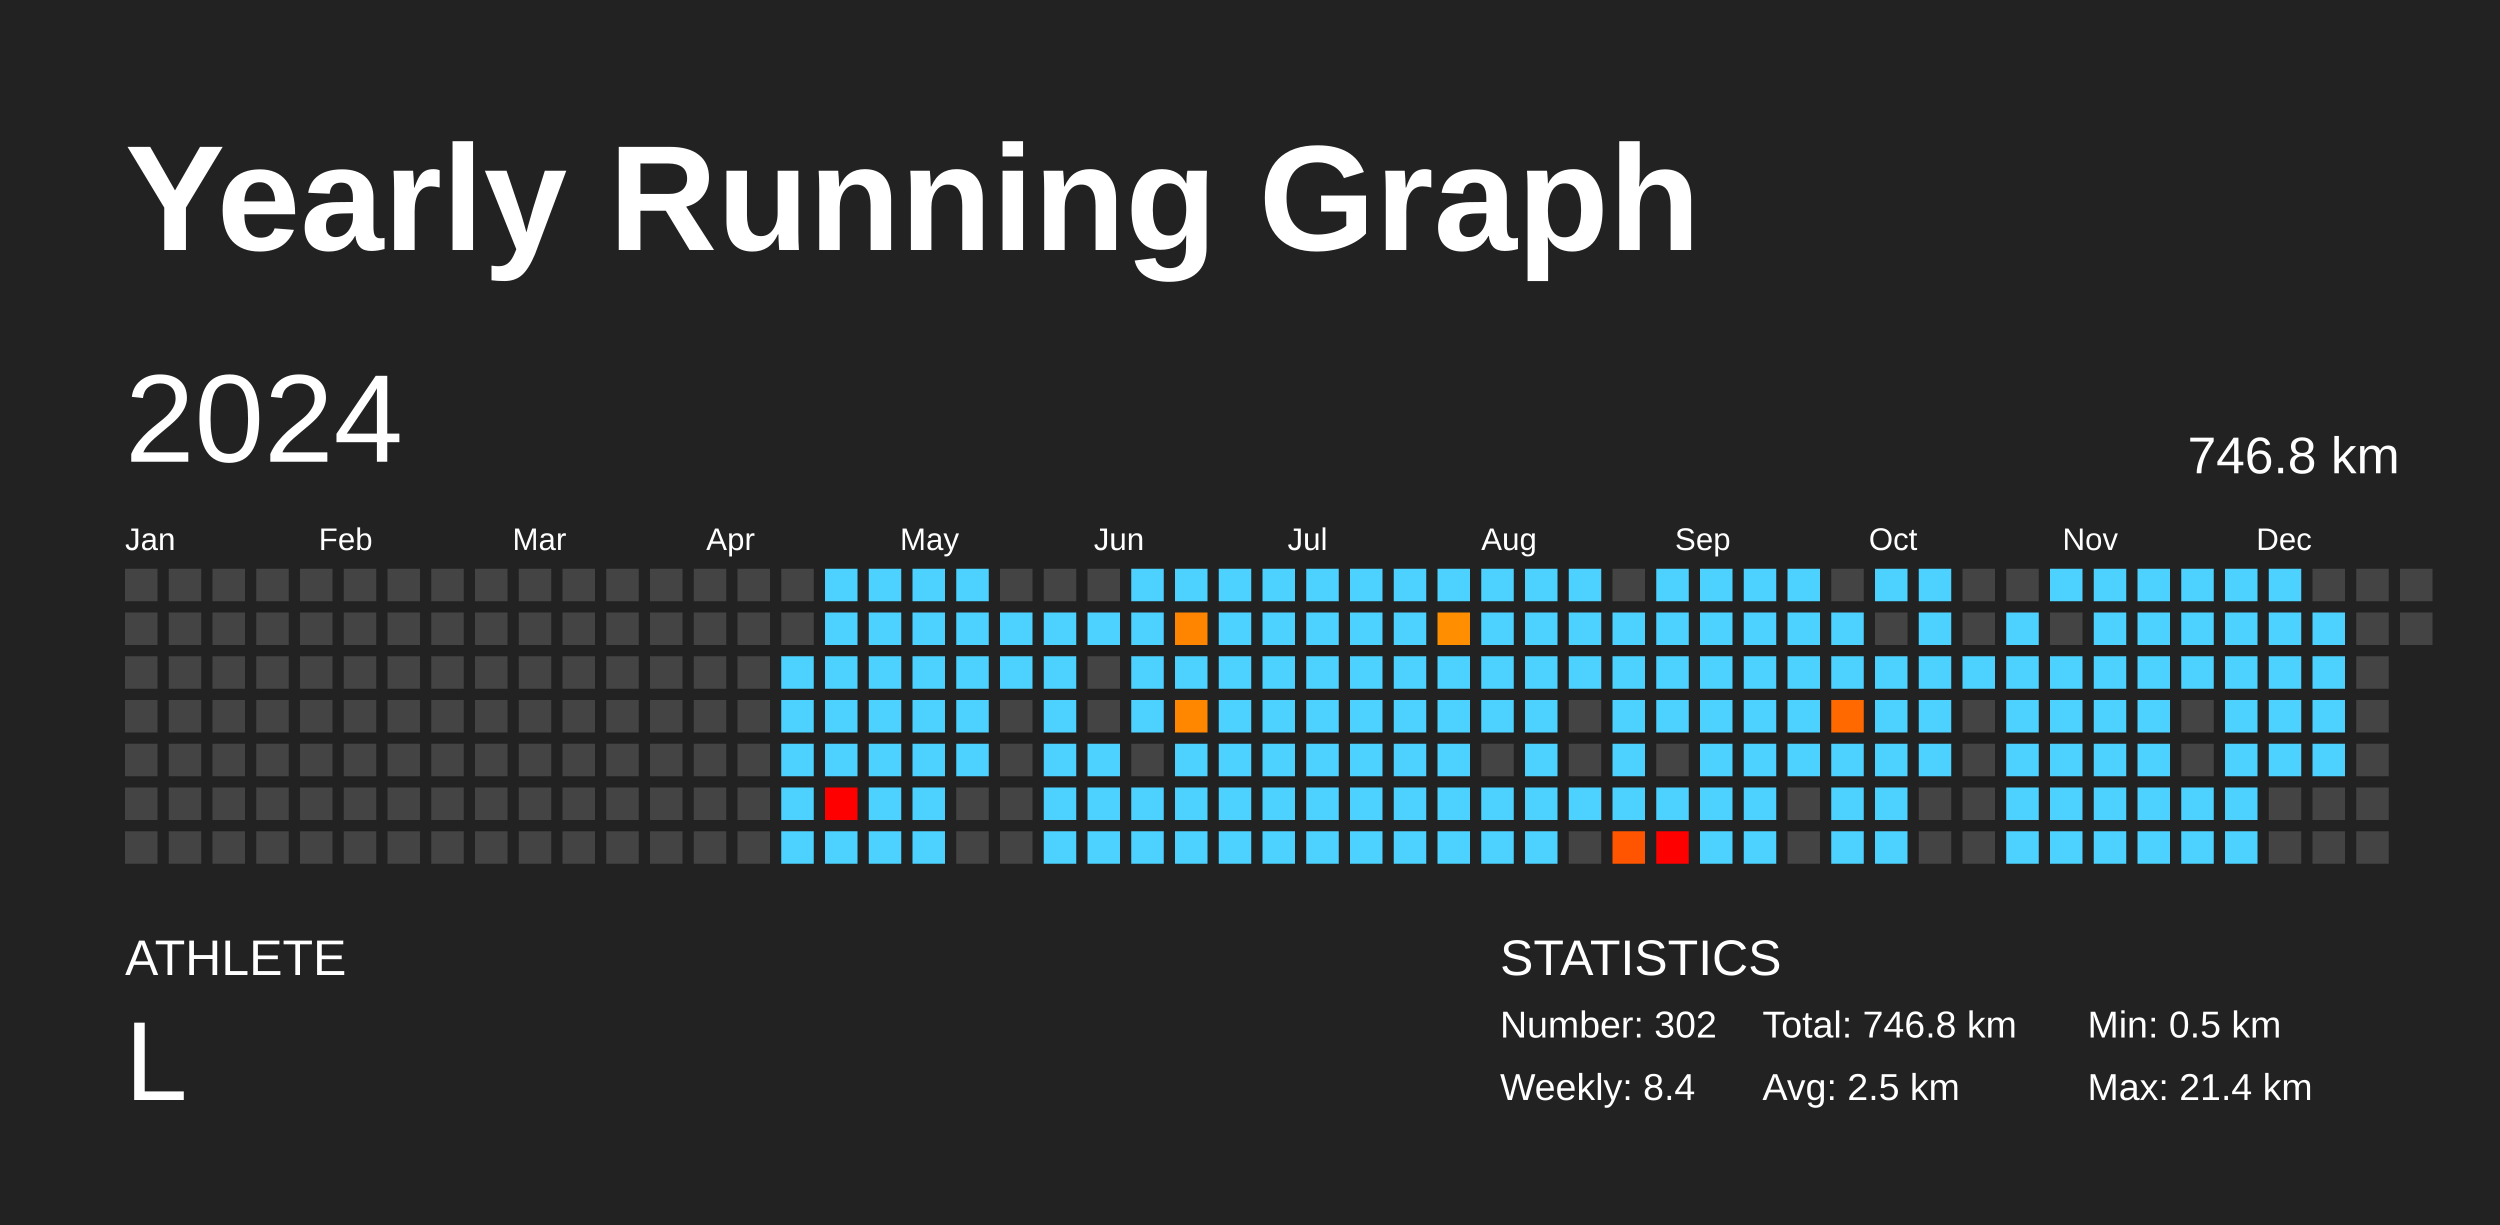
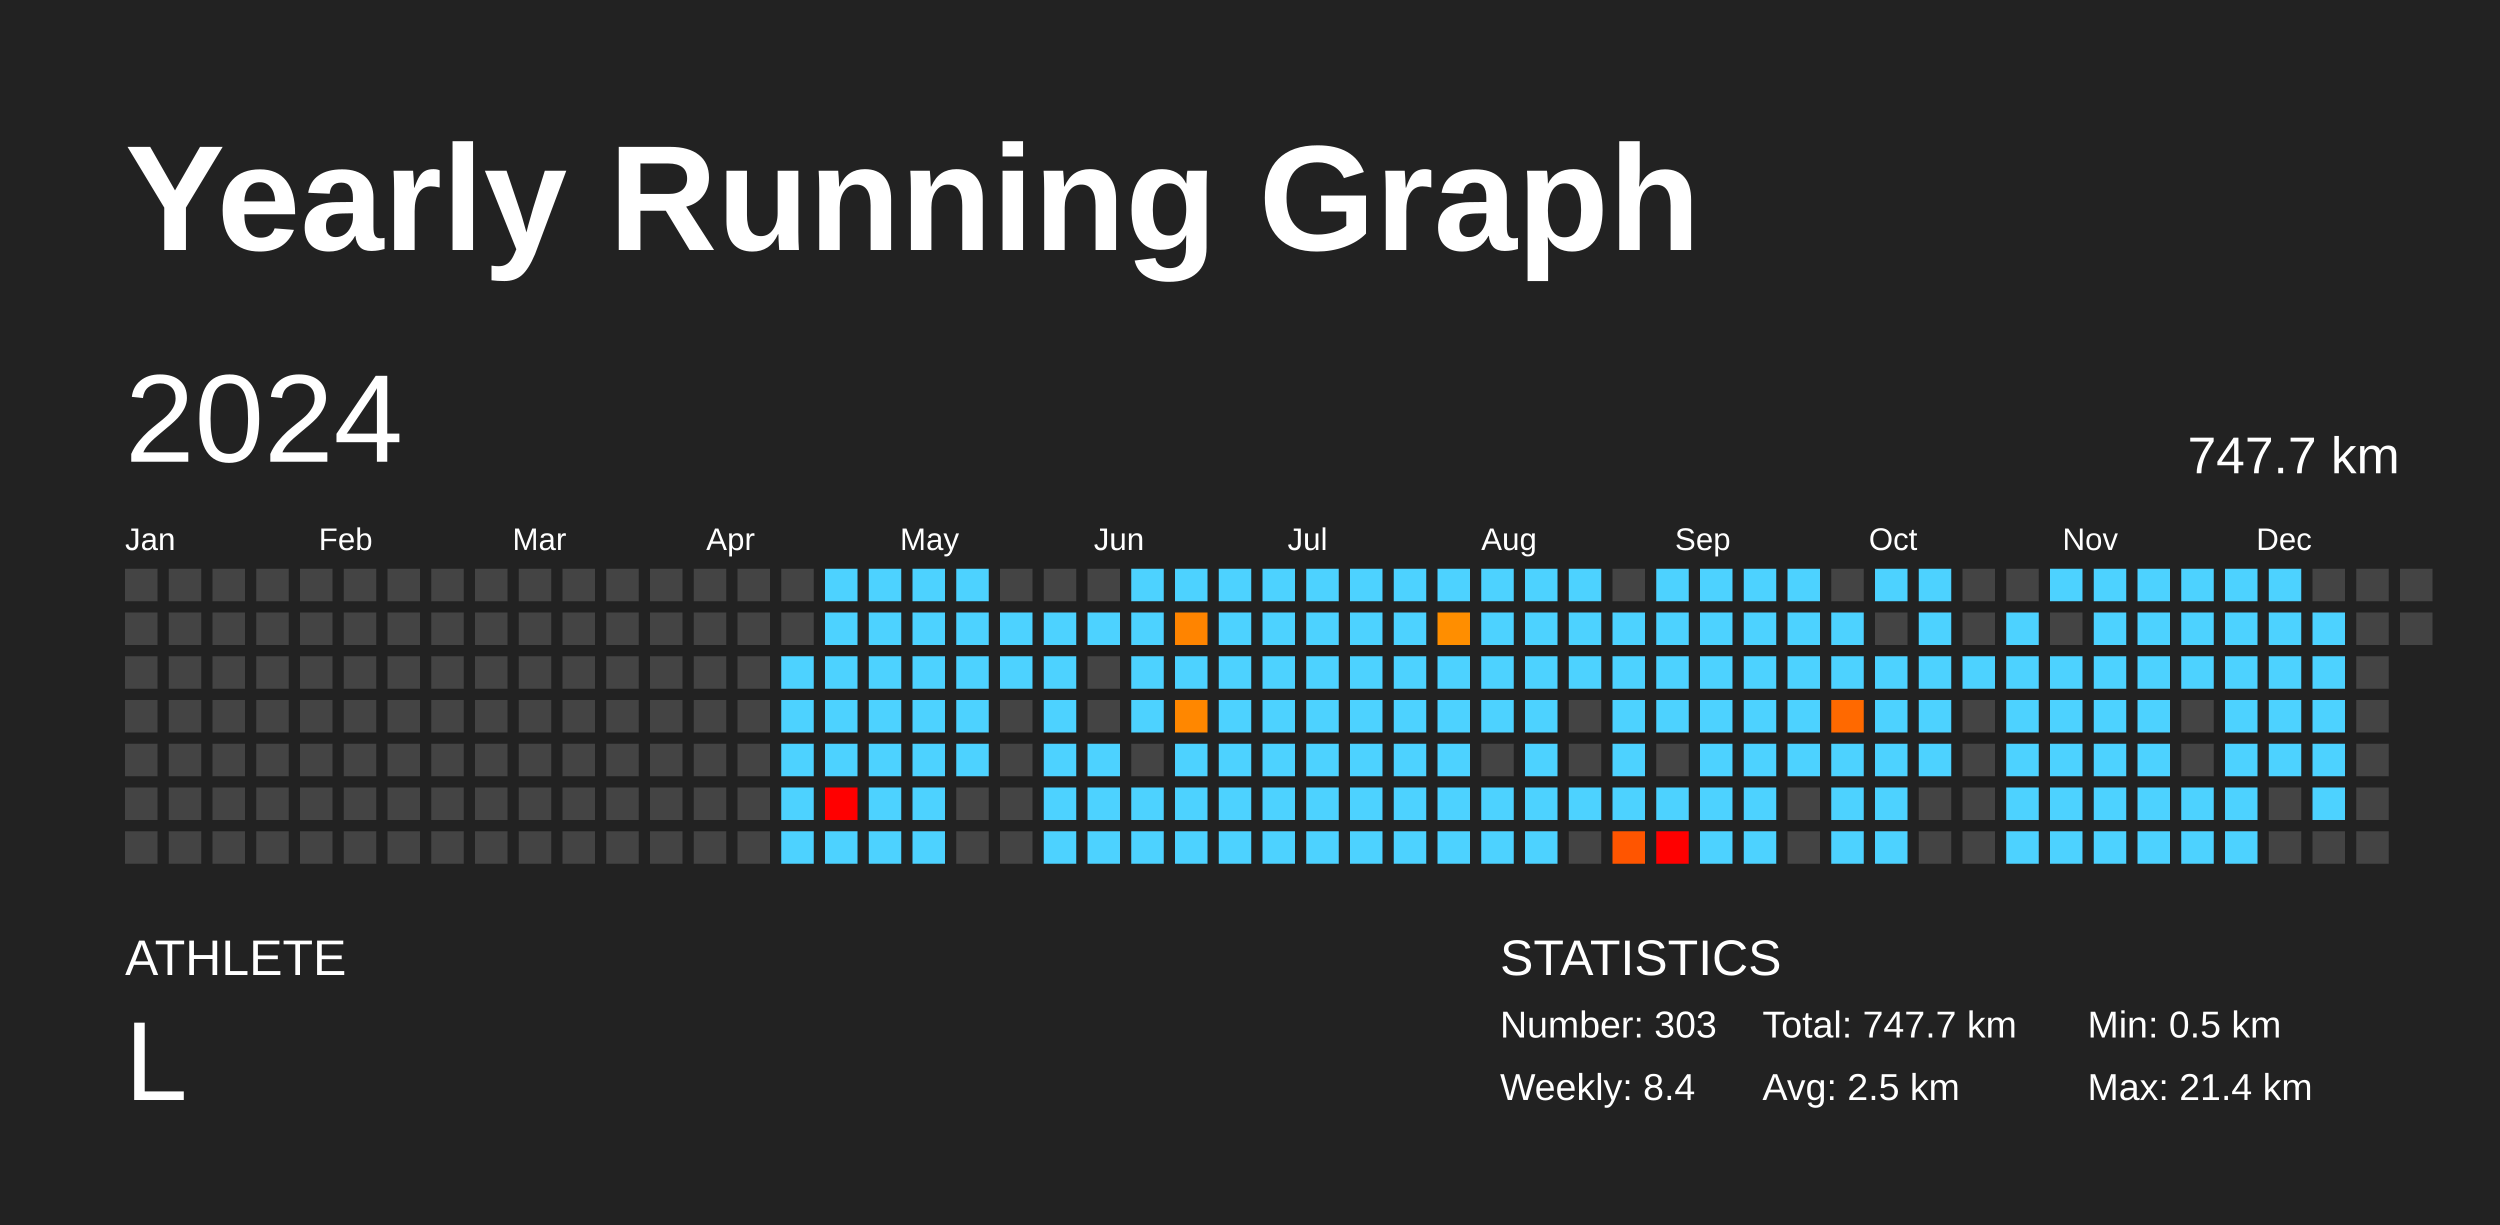
<svg xmlns="http://www.w3.org/2000/svg" baseProfile="full" height="98mm" version="1.1" viewBox="0,0,200,98" width="200mm">
  <defs />
  <rect fill="#222222" height="98" width="200" x="0" y="0" />
  <text fill="#FFFFFF" style="font-size:12px; font-family:Arial; font-weight:bold;" x="10" y="20">Yearly Running Graph</text>
  <text fill="#FFFFFF" style="font-size:4px; font-family:Arial" x="10" y="78">ATHLETE</text>
  <text fill="#FFFFFF" style="font-size:9px; font-family:Arial" x="10" y="88">L</text>
  <text fill="#FFFFFF" style="font-size:4px; font-family:Arial" x="120" y="78">STATISTICS</text>
-   <text fill="#FFFFFF" style="font-size:3px; font-family:Arial" x="120" y="83">Number: 302</text>
+   <text fill="#FFFFFF" style="font-size:3px; font-family:Arial" x="120" y="83">Number: 303</text>
  <text fill="#FFFFFF" style="font-size:3px; font-family:Arial" x="120" y="88">Weekly: 8.4</text>
-   <text fill="#FFFFFF" style="font-size:3px; font-family:Arial" x="141" y="83">Total: 746.8 km</text>
+   <text fill="#FFFFFF" style="font-size:3px; font-family:Arial" x="141" y="83">Total: 747.7 km</text>
  <text fill="#FFFFFF" style="font-size:3px; font-family:Arial" x="141" y="88">Avg: 2.5 km</text>
  <text fill="#FFFFFF" style="font-size:3px; font-family:Arial" x="167" y="83">Min: 0.5 km</text>
  <text fill="#FFFFFF" style="font-size:3px; font-family:Arial" x="167" y="88">Max: 21.4 km</text>
  <text dominant-baseline="hanging" fill="#FFFFFF" style="font-size:10.0px; font-family:Arial;" x="10" y="30">2024</text>
-   <text dominant-baseline="hanging" fill="#FFFFFF" style="font-size:4.125px; font-family:Arial;" x="175" y="35">746.8 km</text>
+   <text dominant-baseline="hanging" fill="#FFFFFF" style="font-size:4.125px; font-family:Arial;" x="175" y="35">747.7 km</text>
  <text fill="#FFFFFF" style="font-size:2.5px; font-family:Arial" x="10.0" y="44">Jan</text>
  <text fill="#FFFFFF" style="font-size:2.5px; font-family:Arial" x="25.5" y="44">Feb</text>
  <text fill="#FFFFFF" style="font-size:2.5px; font-family:Arial" x="41.0" y="44">Mar</text>
  <text fill="#FFFFFF" style="font-size:2.5px; font-family:Arial" x="56.5" y="44">Apr</text>
  <text fill="#FFFFFF" style="font-size:2.5px; font-family:Arial" x="72.0" y="44">May</text>
  <text fill="#FFFFFF" style="font-size:2.5px; font-family:Arial" x="87.5" y="44">Jun</text>
  <text fill="#FFFFFF" style="font-size:2.5px; font-family:Arial" x="103.0" y="44">Jul</text>
  <text fill="#FFFFFF" style="font-size:2.5px; font-family:Arial" x="118.5" y="44">Aug</text>
  <text fill="#FFFFFF" style="font-size:2.5px; font-family:Arial" x="134.0" y="44">Sep</text>
  <text fill="#FFFFFF" style="font-size:2.5px; font-family:Arial" x="149.5" y="44">Oct</text>
  <text fill="#FFFFFF" style="font-size:2.5px; font-family:Arial" x="165.0" y="44">Nov</text>
  <text fill="#FFFFFF" style="font-size:2.5px; font-family:Arial" x="180.5" y="44">Dec</text>
  <rect fill="#444444" height="2.6" width="2.6" x="10.0" y="45.5" />
  <rect fill="#444444" height="2.6" width="2.6" x="10.0" y="49.0" />
  <rect fill="#444444" height="2.6" width="2.6" x="10.0" y="52.5" />
  <rect fill="#444444" height="2.6" width="2.6" x="10.0" y="56.0" />
  <rect fill="#444444" height="2.6" width="2.6" x="10.0" y="59.5" />
  <rect fill="#444444" height="2.6" width="2.6" x="10.0" y="63.0" />
  <rect fill="#444444" height="2.6" width="2.6" x="10.0" y="66.5" />
  <rect fill="#444444" height="2.6" width="2.6" x="13.5" y="45.5" />
  <rect fill="#444444" height="2.6" width="2.6" x="13.5" y="49.0" />
  <rect fill="#444444" height="2.6" width="2.6" x="13.5" y="52.5" />
  <rect fill="#444444" height="2.6" width="2.6" x="13.5" y="56.0" />
  <rect fill="#444444" height="2.6" width="2.6" x="13.5" y="59.5" />
  <rect fill="#444444" height="2.6" width="2.6" x="13.5" y="63.0" />
  <rect fill="#444444" height="2.6" width="2.6" x="13.5" y="66.5" />
  <rect fill="#444444" height="2.6" width="2.6" x="17.0" y="45.5" />
  <rect fill="#444444" height="2.6" width="2.6" x="17.0" y="49.0" />
  <rect fill="#444444" height="2.6" width="2.6" x="17.0" y="52.5" />
  <rect fill="#444444" height="2.6" width="2.6" x="17.0" y="56.0" />
  <rect fill="#444444" height="2.6" width="2.6" x="17.0" y="59.5" />
  <rect fill="#444444" height="2.6" width="2.6" x="17.0" y="63.0" />
  <rect fill="#444444" height="2.6" width="2.6" x="17.0" y="66.5" />
  <rect fill="#444444" height="2.6" width="2.6" x="20.5" y="45.5" />
  <rect fill="#444444" height="2.6" width="2.6" x="20.5" y="49.0" />
  <rect fill="#444444" height="2.6" width="2.6" x="20.5" y="52.5" />
  <rect fill="#444444" height="2.6" width="2.6" x="20.5" y="56.0" />
  <rect fill="#444444" height="2.6" width="2.6" x="20.5" y="59.5" />
  <rect fill="#444444" height="2.6" width="2.6" x="20.5" y="63.0" />
  <rect fill="#444444" height="2.6" width="2.6" x="20.5" y="66.5" />
  <rect fill="#444444" height="2.6" width="2.6" x="24.0" y="45.5" />
  <rect fill="#444444" height="2.6" width="2.6" x="24.0" y="49.0" />
  <rect fill="#444444" height="2.6" width="2.6" x="24.0" y="52.5" />
  <rect fill="#444444" height="2.6" width="2.6" x="24.0" y="56.0" />
  <rect fill="#444444" height="2.6" width="2.6" x="24.0" y="59.5" />
  <rect fill="#444444" height="2.6" width="2.6" x="24.0" y="63.0" />
  <rect fill="#444444" height="2.6" width="2.6" x="24.0" y="66.5" />
  <rect fill="#444444" height="2.6" width="2.6" x="27.5" y="45.5" />
  <rect fill="#444444" height="2.6" width="2.6" x="27.5" y="49.0" />
  <rect fill="#444444" height="2.6" width="2.6" x="27.5" y="52.5" />
  <rect fill="#444444" height="2.6" width="2.6" x="27.5" y="56.0" />
  <rect fill="#444444" height="2.6" width="2.6" x="27.5" y="59.5" />
  <rect fill="#444444" height="2.6" width="2.6" x="27.5" y="63.0" />
  <rect fill="#444444" height="2.6" width="2.6" x="27.5" y="66.5" />
  <rect fill="#444444" height="2.6" width="2.6" x="31.0" y="45.5" />
  <rect fill="#444444" height="2.6" width="2.6" x="31.0" y="49.0" />
  <rect fill="#444444" height="2.6" width="2.6" x="31.0" y="52.5" />
  <rect fill="#444444" height="2.6" width="2.6" x="31.0" y="56.0" />
  <rect fill="#444444" height="2.6" width="2.6" x="31.0" y="59.5" />
  <rect fill="#444444" height="2.6" width="2.6" x="31.0" y="63.0" />
  <rect fill="#444444" height="2.6" width="2.6" x="31.0" y="66.5" />
  <rect fill="#444444" height="2.6" width="2.6" x="34.5" y="45.5" />
  <rect fill="#444444" height="2.6" width="2.6" x="34.5" y="49.0" />
  <rect fill="#444444" height="2.6" width="2.6" x="34.5" y="52.5" />
  <rect fill="#444444" height="2.6" width="2.6" x="34.5" y="56.0" />
  <rect fill="#444444" height="2.6" width="2.6" x="34.5" y="59.5" />
  <rect fill="#444444" height="2.6" width="2.6" x="34.5" y="63.0" />
  <rect fill="#444444" height="2.6" width="2.6" x="34.5" y="66.5" />
  <rect fill="#444444" height="2.6" width="2.6" x="38.0" y="45.5" />
  <rect fill="#444444" height="2.6" width="2.6" x="38.0" y="49.0" />
  <rect fill="#444444" height="2.6" width="2.6" x="38.0" y="52.5" />
  <rect fill="#444444" height="2.6" width="2.6" x="38.0" y="56.0" />
  <rect fill="#444444" height="2.6" width="2.6" x="38.0" y="59.5" />
  <rect fill="#444444" height="2.6" width="2.6" x="38.0" y="63.0" />
  <rect fill="#444444" height="2.6" width="2.6" x="38.0" y="66.5" />
  <rect fill="#444444" height="2.6" width="2.6" x="41.5" y="45.5" />
  <rect fill="#444444" height="2.6" width="2.6" x="41.5" y="49.0" />
  <rect fill="#444444" height="2.6" width="2.6" x="41.5" y="52.5" />
  <rect fill="#444444" height="2.6" width="2.6" x="41.5" y="56.0" />
  <rect fill="#444444" height="2.6" width="2.6" x="41.5" y="59.5" />
  <rect fill="#444444" height="2.6" width="2.6" x="41.5" y="63.0" />
  <rect fill="#444444" height="2.6" width="2.6" x="41.5" y="66.5" />
  <rect fill="#444444" height="2.6" width="2.6" x="45.0" y="45.5" />
  <rect fill="#444444" height="2.6" width="2.6" x="45.0" y="49.0" />
  <rect fill="#444444" height="2.6" width="2.6" x="45.0" y="52.5" />
  <rect fill="#444444" height="2.6" width="2.6" x="45.0" y="56.0" />
  <rect fill="#444444" height="2.6" width="2.6" x="45.0" y="59.5" />
  <rect fill="#444444" height="2.6" width="2.6" x="45.0" y="63.0" />
  <rect fill="#444444" height="2.6" width="2.6" x="45.0" y="66.5" />
  <rect fill="#444444" height="2.6" width="2.6" x="48.5" y="45.5" />
  <rect fill="#444444" height="2.6" width="2.6" x="48.5" y="49.0" />
  <rect fill="#444444" height="2.6" width="2.6" x="48.5" y="52.5" />
  <rect fill="#444444" height="2.6" width="2.6" x="48.5" y="56.0" />
  <rect fill="#444444" height="2.6" width="2.6" x="48.5" y="59.5" />
  <rect fill="#444444" height="2.6" width="2.6" x="48.5" y="63.0" />
  <rect fill="#444444" height="2.6" width="2.6" x="48.5" y="66.5" />
  <rect fill="#444444" height="2.6" width="2.6" x="52.0" y="45.5" />
  <rect fill="#444444" height="2.6" width="2.6" x="52.0" y="49.0" />
  <rect fill="#444444" height="2.6" width="2.6" x="52.0" y="52.5" />
  <rect fill="#444444" height="2.6" width="2.6" x="52.0" y="56.0" />
  <rect fill="#444444" height="2.6" width="2.6" x="52.0" y="59.5" />
  <rect fill="#444444" height="2.6" width="2.6" x="52.0" y="63.0" />
  <rect fill="#444444" height="2.6" width="2.6" x="52.0" y="66.5" />
  <rect fill="#444444" height="2.6" width="2.6" x="55.5" y="45.5" />
  <rect fill="#444444" height="2.6" width="2.6" x="55.5" y="49.0" />
  <rect fill="#444444" height="2.6" width="2.6" x="55.5" y="52.5" />
  <rect fill="#444444" height="2.6" width="2.6" x="55.5" y="56.0" />
  <rect fill="#444444" height="2.6" width="2.6" x="55.5" y="59.5" />
  <rect fill="#444444" height="2.6" width="2.6" x="55.5" y="63.0" />
  <rect fill="#444444" height="2.6" width="2.6" x="55.5" y="66.5" />
  <rect fill="#444444" height="2.6" width="2.6" x="59.0" y="45.5" />
  <rect fill="#444444" height="2.6" width="2.6" x="59.0" y="49.0" />
  <rect fill="#444444" height="2.6" width="2.6" x="59.0" y="52.5" />
  <rect fill="#444444" height="2.6" width="2.6" x="59.0" y="56.0" />
  <rect fill="#444444" height="2.6" width="2.6" x="59.0" y="59.5" />
  <rect fill="#444444" height="2.6" width="2.6" x="59.0" y="63.0" />
  <rect fill="#444444" height="2.6" width="2.6" x="59.0" y="66.5" />
  <rect fill="#444444" height="2.6" width="2.6" x="62.5" y="45.5" />
  <rect fill="#444444" height="2.6" width="2.6" x="62.5" y="49.0" />
  <rect fill="#4dd2ff" height="2.6" width="2.6" x="62.5" y="52.5" />
  <rect fill="#4dd2ff" height="2.6" width="2.6" x="62.5" y="56.0" />
  <rect fill="#4dd2ff" height="2.6" width="2.6" x="62.5" y="59.5" />
  <rect fill="#4dd2ff" height="2.6" width="2.6" x="62.5" y="63.0" />
  <rect fill="#4dd2ff" height="2.6" width="2.6" x="62.5" y="66.5" />
  <rect fill="#4dd2ff" height="2.6" width="2.6" x="66.0" y="45.5" />
  <rect fill="#4dd2ff" height="2.6" width="2.6" x="66.0" y="49.0" />
  <rect fill="#4dd2ff" height="2.6" width="2.6" x="66.0" y="52.5" />
  <rect fill="#4dd2ff" height="2.6" width="2.6" x="66.0" y="56.0" />
  <rect fill="#4dd2ff" height="2.6" width="2.6" x="66.0" y="59.5" />
  <rect fill="red" height="2.6" width="2.6" x="66.0" y="63.0" />
  <rect fill="#4dd2ff" height="2.6" width="2.6" x="66.0" y="66.5" />
  <rect fill="#4dd2ff" height="2.6" width="2.6" x="69.5" y="45.5" />
  <rect fill="#4dd2ff" height="2.6" width="2.6" x="69.5" y="49.0" />
  <rect fill="#4dd2ff" height="2.6" width="2.6" x="69.5" y="52.5" />
  <rect fill="#4dd2ff" height="2.6" width="2.6" x="69.5" y="56.0" />
  <rect fill="#4dd2ff" height="2.6" width="2.6" x="69.5" y="59.5" />
  <rect fill="#4dd2ff" height="2.6" width="2.6" x="69.5" y="63.0" />
  <rect fill="#4dd2ff" height="2.6" width="2.6" x="69.5" y="66.5" />
  <rect fill="#4dd2ff" height="2.6" width="2.6" x="73.0" y="45.5" />
  <rect fill="#4dd2ff" height="2.6" width="2.6" x="73.0" y="49.0" />
  <rect fill="#4dd2ff" height="2.6" width="2.6" x="73.0" y="52.5" />
  <rect fill="#4dd2ff" height="2.6" width="2.6" x="73.0" y="56.0" />
  <rect fill="#4dd2ff" height="2.6" width="2.6" x="73.0" y="59.5" />
  <rect fill="#4dd2ff" height="2.6" width="2.6" x="73.0" y="63.0" />
  <rect fill="#4dd2ff" height="2.6" width="2.6" x="73.0" y="66.5" />
  <rect fill="#4dd2ff" height="2.6" width="2.6" x="76.5" y="45.5" />
  <rect fill="#4dd2ff" height="2.6" width="2.6" x="76.5" y="49.0" />
  <rect fill="#4dd2ff" height="2.6" width="2.6" x="76.5" y="52.5" />
  <rect fill="#4dd2ff" height="2.6" width="2.6" x="76.5" y="56.0" />
  <rect fill="#4dd2ff" height="2.6" width="2.6" x="76.5" y="59.5" />
  <rect fill="#444444" height="2.6" width="2.6" x="76.5" y="63.0" />
  <rect fill="#444444" height="2.6" width="2.6" x="76.5" y="66.5" />
  <rect fill="#444444" height="2.6" width="2.6" x="80.0" y="45.5" />
  <rect fill="#4dd2ff" height="2.6" width="2.6" x="80.0" y="49.0" />
  <rect fill="#4dd2ff" height="2.6" width="2.6" x="80.0" y="52.5" />
  <rect fill="#444444" height="2.6" width="2.6" x="80.0" y="56.0" />
  <rect fill="#444444" height="2.6" width="2.6" x="80.0" y="59.5" />
  <rect fill="#444444" height="2.6" width="2.6" x="80.0" y="63.0" />
  <rect fill="#444444" height="2.6" width="2.6" x="80.0" y="66.5" />
  <rect fill="#444444" height="2.6" width="2.6" x="83.5" y="45.5" />
  <rect fill="#4dd2ff" height="2.6" width="2.6" x="83.5" y="49.0" />
  <rect fill="#4dd2ff" height="2.6" width="2.6" x="83.5" y="52.5" />
  <rect fill="#4dd2ff" height="2.6" width="2.6" x="83.5" y="56.0" />
  <rect fill="#4dd2ff" height="2.6" width="2.6" x="83.5" y="59.5" />
  <rect fill="#4dd2ff" height="2.6" width="2.6" x="83.5" y="63.0" />
  <rect fill="#4dd2ff" height="2.6" width="2.6" x="83.5" y="66.5" />
  <rect fill="#444444" height="2.6" width="2.6" x="87.0" y="45.5" />
  <rect fill="#4dd2ff" height="2.6" width="2.6" x="87.0" y="49.0" />
  <rect fill="#444444" height="2.6" width="2.6" x="87.0" y="52.5" />
  <rect fill="#444444" height="2.6" width="2.6" x="87.0" y="56.0" />
  <rect fill="#4dd2ff" height="2.6" width="2.6" x="87.0" y="59.5" />
  <rect fill="#4dd2ff" height="2.6" width="2.6" x="87.0" y="63.0" />
  <rect fill="#4dd2ff" height="2.6" width="2.6" x="87.0" y="66.5" />
  <rect fill="#4dd2ff" height="2.6" width="2.6" x="90.5" y="45.5" />
  <rect fill="#4dd2ff" height="2.6" width="2.6" x="90.5" y="49.0" />
  <rect fill="#4dd2ff" height="2.6" width="2.6" x="90.5" y="52.5" />
  <rect fill="#4dd2ff" height="2.6" width="2.6" x="90.5" y="56.0" />
  <rect fill="#444444" height="2.6" width="2.6" x="90.5" y="59.5" />
  <rect fill="#4dd2ff" height="2.6" width="2.6" x="90.5" y="63.0" />
  <rect fill="#4dd2ff" height="2.6" width="2.6" x="90.5" y="66.5" />
  <rect fill="#4dd2ff" height="2.6" width="2.6" x="94.0" y="45.5" />
  <rect fill="#ff8400" height="2.6" width="2.6" x="94.0" y="49.0" />
  <rect fill="#4dd2ff" height="2.6" width="2.6" x="94.0" y="52.5" />
  <rect fill="#ff8700" height="2.6" width="2.6" x="94.0" y="56.0" />
  <rect fill="#4dd2ff" height="2.6" width="2.6" x="94.0" y="59.5" />
  <rect fill="#4dd2ff" height="2.6" width="2.6" x="94.0" y="63.0" />
  <rect fill="#4dd2ff" height="2.6" width="2.6" x="94.0" y="66.5" />
  <rect fill="#4dd2ff" height="2.6" width="2.6" x="97.5" y="45.5" />
  <rect fill="#4dd2ff" height="2.6" width="2.6" x="97.5" y="49.0" />
  <rect fill="#4dd2ff" height="2.6" width="2.6" x="97.5" y="52.5" />
  <rect fill="#4dd2ff" height="2.6" width="2.6" x="97.5" y="56.0" />
  <rect fill="#4dd2ff" height="2.6" width="2.6" x="97.5" y="59.5" />
  <rect fill="#4dd2ff" height="2.6" width="2.6" x="97.5" y="63.0" />
  <rect fill="#4dd2ff" height="2.6" width="2.6" x="97.5" y="66.5" />
  <rect fill="#4dd2ff" height="2.6" width="2.6" x="101.0" y="45.5" />
  <rect fill="#4dd2ff" height="2.6" width="2.6" x="101.0" y="49.0" />
  <rect fill="#4dd2ff" height="2.6" width="2.6" x="101.0" y="52.5" />
  <rect fill="#4dd2ff" height="2.6" width="2.6" x="101.0" y="56.0" />
  <rect fill="#4dd2ff" height="2.6" width="2.6" x="101.0" y="59.5" />
  <rect fill="#4dd2ff" height="2.6" width="2.6" x="101.0" y="63.0" />
  <rect fill="#4dd2ff" height="2.6" width="2.6" x="101.0" y="66.5" />
  <rect fill="#4dd2ff" height="2.6" width="2.6" x="104.5" y="45.5" />
  <rect fill="#4dd2ff" height="2.6" width="2.6" x="104.5" y="49.0" />
  <rect fill="#4dd2ff" height="2.6" width="2.6" x="104.5" y="52.5" />
  <rect fill="#4dd2ff" height="2.6" width="2.6" x="104.5" y="56.0" />
  <rect fill="#4dd2ff" height="2.6" width="2.6" x="104.5" y="59.5" />
  <rect fill="#4dd2ff" height="2.6" width="2.6" x="104.5" y="63.0" />
  <rect fill="#4dd2ff" height="2.6" width="2.6" x="104.5" y="66.5" />
  <rect fill="#4dd2ff" height="2.6" width="2.6" x="108.0" y="45.5" />
  <rect fill="#4dd2ff" height="2.6" width="2.6" x="108.0" y="49.0" />
  <rect fill="#4dd2ff" height="2.6" width="2.6" x="108.0" y="52.5" />
  <rect fill="#4dd2ff" height="2.6" width="2.6" x="108.0" y="56.0" />
  <rect fill="#4dd2ff" height="2.6" width="2.6" x="108.0" y="59.5" />
  <rect fill="#4dd2ff" height="2.6" width="2.6" x="108.0" y="63.0" />
  <rect fill="#4dd2ff" height="2.6" width="2.6" x="108.0" y="66.5" />
  <rect fill="#4dd2ff" height="2.6" width="2.6" x="111.5" y="45.5" />
  <rect fill="#4dd2ff" height="2.6" width="2.6" x="111.5" y="49.0" />
  <rect fill="#4dd2ff" height="2.6" width="2.6" x="111.5" y="52.5" />
  <rect fill="#4dd2ff" height="2.6" width="2.6" x="111.5" y="56.0" />
  <rect fill="#4dd2ff" height="2.6" width="2.6" x="111.5" y="59.5" />
  <rect fill="#4dd2ff" height="2.6" width="2.6" x="111.5" y="63.0" />
  <rect fill="#4dd2ff" height="2.6" width="2.6" x="111.5" y="66.5" />
  <rect fill="#4dd2ff" height="2.6" width="2.6" x="115.0" y="45.5" />
  <rect fill="#ff8e00" height="2.6" width="2.6" x="115.0" y="49.0" />
  <rect fill="#4dd2ff" height="2.6" width="2.6" x="115.0" y="52.5" />
  <rect fill="#4dd2ff" height="2.6" width="2.6" x="115.0" y="56.0" />
  <rect fill="#4dd2ff" height="2.6" width="2.6" x="115.0" y="59.5" />
  <rect fill="#4dd2ff" height="2.6" width="2.6" x="115.0" y="63.0" />
  <rect fill="#4dd2ff" height="2.6" width="2.6" x="115.0" y="66.5" />
  <rect fill="#4dd2ff" height="2.6" width="2.6" x="118.5" y="45.5" />
  <rect fill="#4dd2ff" height="2.6" width="2.6" x="118.5" y="49.0" />
  <rect fill="#4dd2ff" height="2.6" width="2.6" x="118.5" y="52.5" />
  <rect fill="#4dd2ff" height="2.6" width="2.6" x="118.5" y="56.0" />
  <rect fill="#444444" height="2.6" width="2.6" x="118.5" y="59.5" />
  <rect fill="#4dd2ff" height="2.6" width="2.6" x="118.5" y="63.0" />
  <rect fill="#4dd2ff" height="2.6" width="2.6" x="118.5" y="66.5" />
  <rect fill="#4dd2ff" height="2.6" width="2.6" x="122.0" y="45.5" />
  <rect fill="#4dd2ff" height="2.6" width="2.6" x="122.0" y="49.0" />
  <rect fill="#4dd2ff" height="2.6" width="2.6" x="122.0" y="52.5" />
  <rect fill="#4dd2ff" height="2.6" width="2.6" x="122.0" y="56.0" />
  <rect fill="#4dd2ff" height="2.6" width="2.6" x="122.0" y="59.5" />
  <rect fill="#4dd2ff" height="2.6" width="2.6" x="122.0" y="63.0" />
  <rect fill="#4dd2ff" height="2.6" width="2.6" x="122.0" y="66.5" />
  <rect fill="#4dd2ff" height="2.6" width="2.6" x="125.5" y="45.5" />
  <rect fill="#4dd2ff" height="2.6" width="2.6" x="125.5" y="49.0" />
  <rect fill="#4dd2ff" height="2.6" width="2.6" x="125.5" y="52.5" />
  <rect fill="#444444" height="2.6" width="2.6" x="125.5" y="56.0" />
  <rect fill="#444444" height="2.6" width="2.6" x="125.5" y="59.5" />
  <rect fill="#4dd2ff" height="2.6" width="2.6" x="125.5" y="63.0" />
  <rect fill="#444444" height="2.6" width="2.6" x="125.5" y="66.5" />
  <rect fill="#444444" height="2.6" width="2.6" x="129.0" y="45.5" />
  <rect fill="#4dd2ff" height="2.6" width="2.6" x="129.0" y="49.0" />
  <rect fill="#4dd2ff" height="2.6" width="2.6" x="129.0" y="52.5" />
  <rect fill="#4dd2ff" height="2.6" width="2.6" x="129.0" y="56.0" />
  <rect fill="#4dd2ff" height="2.6" width="2.6" x="129.0" y="59.5" />
  <rect fill="#4dd2ff" height="2.6" width="2.6" x="129.0" y="63.0" />
  <rect fill="#ff5500" height="2.6" width="2.6" x="129.0" y="66.5" />
  <rect fill="#4dd2ff" height="2.6" width="2.6" x="132.5" y="45.5" />
  <rect fill="#4dd2ff" height="2.6" width="2.6" x="132.5" y="49.0" />
  <rect fill="#4dd2ff" height="2.6" width="2.6" x="132.5" y="52.5" />
  <rect fill="#4dd2ff" height="2.6" width="2.6" x="132.5" y="56.0" />
  <rect fill="#444444" height="2.6" width="2.6" x="132.5" y="59.5" />
  <rect fill="#4dd2ff" height="2.6" width="2.6" x="132.5" y="63.0" />
  <rect fill="red" height="2.6" width="2.6" x="132.5" y="66.5" />
  <rect fill="#4dd2ff" height="2.6" width="2.6" x="136.0" y="45.5" />
  <rect fill="#4dd2ff" height="2.6" width="2.6" x="136.0" y="49.0" />
  <rect fill="#4dd2ff" height="2.6" width="2.6" x="136.0" y="52.5" />
  <rect fill="#4dd2ff" height="2.6" width="2.6" x="136.0" y="56.0" />
  <rect fill="#4dd2ff" height="2.6" width="2.6" x="136.0" y="59.5" />
  <rect fill="#4dd2ff" height="2.6" width="2.6" x="136.0" y="63.0" />
  <rect fill="#4dd2ff" height="2.6" width="2.6" x="136.0" y="66.5" />
  <rect fill="#4dd2ff" height="2.6" width="2.6" x="139.5" y="45.5" />
  <rect fill="#4dd2ff" height="2.6" width="2.6" x="139.5" y="49.0" />
  <rect fill="#4dd2ff" height="2.6" width="2.6" x="139.5" y="52.5" />
  <rect fill="#4dd2ff" height="2.6" width="2.6" x="139.5" y="56.0" />
  <rect fill="#4dd2ff" height="2.6" width="2.6" x="139.5" y="59.5" />
  <rect fill="#4dd2ff" height="2.6" width="2.6" x="139.5" y="63.0" />
  <rect fill="#4dd2ff" height="2.6" width="2.6" x="139.5" y="66.5" />
  <rect fill="#4dd2ff" height="2.6" width="2.6" x="143.0" y="45.5" />
  <rect fill="#4dd2ff" height="2.6" width="2.6" x="143.0" y="49.0" />
  <rect fill="#4dd2ff" height="2.6" width="2.6" x="143.0" y="52.5" />
  <rect fill="#4dd2ff" height="2.6" width="2.6" x="143.0" y="56.0" />
  <rect fill="#4dd2ff" height="2.6" width="2.6" x="143.0" y="59.5" />
  <rect fill="#444444" height="2.6" width="2.6" x="143.0" y="63.0" />
  <rect fill="#444444" height="2.6" width="2.6" x="143.0" y="66.5" />
  <rect fill="#444444" height="2.6" width="2.6" x="146.5" y="45.5" />
  <rect fill="#4dd2ff" height="2.6" width="2.6" x="146.5" y="49.0" />
  <rect fill="#4dd2ff" height="2.6" width="2.6" x="146.5" y="52.5" />
  <rect fill="#ff6900" height="2.6" width="2.6" x="146.5" y="56.0" />
  <rect fill="#4dd2ff" height="2.6" width="2.6" x="146.5" y="59.5" />
  <rect fill="#4dd2ff" height="2.6" width="2.6" x="146.5" y="63.0" />
  <rect fill="#4dd2ff" height="2.6" width="2.6" x="146.5" y="66.5" />
  <rect fill="#4dd2ff" height="2.6" width="2.6" x="150.0" y="45.5" />
  <rect fill="#444444" height="2.6" width="2.6" x="150.0" y="49.0" />
  <rect fill="#4dd2ff" height="2.6" width="2.6" x="150.0" y="52.5" />
  <rect fill="#4dd2ff" height="2.6" width="2.6" x="150.0" y="56.0" />
  <rect fill="#4dd2ff" height="2.6" width="2.6" x="150.0" y="59.5" />
  <rect fill="#4dd2ff" height="2.6" width="2.6" x="150.0" y="63.0" />
  <rect fill="#4dd2ff" height="2.6" width="2.6" x="150.0" y="66.5" />
  <rect fill="#4dd2ff" height="2.6" width="2.6" x="153.5" y="45.5" />
  <rect fill="#4dd2ff" height="2.6" width="2.6" x="153.5" y="49.0" />
  <rect fill="#4dd2ff" height="2.6" width="2.6" x="153.5" y="52.5" />
  <rect fill="#4dd2ff" height="2.6" width="2.6" x="153.5" y="56.0" />
  <rect fill="#4dd2ff" height="2.6" width="2.6" x="153.5" y="59.5" />
  <rect fill="#444444" height="2.6" width="2.6" x="153.5" y="63.0" />
  <rect fill="#444444" height="2.6" width="2.6" x="153.5" y="66.5" />
  <rect fill="#444444" height="2.6" width="2.6" x="157.0" y="45.5" />
  <rect fill="#444444" height="2.6" width="2.6" x="157.0" y="49.0" />
  <rect fill="#4dd2ff" height="2.6" width="2.6" x="157.0" y="52.5" />
  <rect fill="#444444" height="2.6" width="2.6" x="157.0" y="56.0" />
  <rect fill="#444444" height="2.6" width="2.6" x="157.0" y="59.5" />
  <rect fill="#444444" height="2.6" width="2.6" x="157.0" y="63.0" />
  <rect fill="#444444" height="2.6" width="2.6" x="157.0" y="66.5" />
  <rect fill="#444444" height="2.6" width="2.6" x="160.5" y="45.5" />
  <rect fill="#4dd2ff" height="2.6" width="2.6" x="160.5" y="49.0" />
  <rect fill="#4dd2ff" height="2.6" width="2.6" x="160.5" y="52.5" />
  <rect fill="#4dd2ff" height="2.6" width="2.6" x="160.5" y="56.0" />
  <rect fill="#4dd2ff" height="2.6" width="2.6" x="160.5" y="59.5" />
  <rect fill="#4dd2ff" height="2.6" width="2.6" x="160.5" y="63.0" />
  <rect fill="#4dd2ff" height="2.6" width="2.6" x="160.5" y="66.5" />
  <rect fill="#4dd2ff" height="2.6" width="2.6" x="164.0" y="45.5" />
  <rect fill="#444444" height="2.6" width="2.6" x="164.0" y="49.0" />
  <rect fill="#4dd2ff" height="2.6" width="2.6" x="164.0" y="52.5" />
  <rect fill="#4dd2ff" height="2.6" width="2.6" x="164.0" y="56.0" />
  <rect fill="#4dd2ff" height="2.6" width="2.6" x="164.0" y="59.5" />
  <rect fill="#4dd2ff" height="2.6" width="2.6" x="164.0" y="63.0" />
  <rect fill="#4dd2ff" height="2.6" width="2.6" x="164.0" y="66.5" />
  <rect fill="#4dd2ff" height="2.6" width="2.6" x="167.5" y="45.5" />
  <rect fill="#4dd2ff" height="2.6" width="2.6" x="167.5" y="49.0" />
  <rect fill="#4dd2ff" height="2.6" width="2.6" x="167.5" y="52.5" />
  <rect fill="#4dd2ff" height="2.6" width="2.6" x="167.5" y="56.0" />
  <rect fill="#4dd2ff" height="2.6" width="2.6" x="167.5" y="59.5" />
  <rect fill="#4dd2ff" height="2.6" width="2.6" x="167.5" y="63.0" />
  <rect fill="#4dd2ff" height="2.6" width="2.6" x="167.5" y="66.5" />
  <rect fill="#4dd2ff" height="2.6" width="2.6" x="171.0" y="45.5" />
  <rect fill="#4dd2ff" height="2.6" width="2.6" x="171.0" y="49.0" />
  <rect fill="#4dd2ff" height="2.6" width="2.6" x="171.0" y="52.5" />
  <rect fill="#4dd2ff" height="2.6" width="2.6" x="171.0" y="56.0" />
  <rect fill="#4dd2ff" height="2.6" width="2.6" x="171.0" y="59.5" />
  <rect fill="#4dd2ff" height="2.6" width="2.6" x="171.0" y="63.0" />
  <rect fill="#4dd2ff" height="2.6" width="2.6" x="171.0" y="66.5" />
  <rect fill="#4dd2ff" height="2.6" width="2.6" x="174.5" y="45.5" />
  <rect fill="#4dd2ff" height="2.6" width="2.6" x="174.5" y="49.0" />
  <rect fill="#4dd2ff" height="2.6" width="2.6" x="174.5" y="52.5" />
  <rect fill="#444444" height="2.6" width="2.6" x="174.5" y="56.0" />
  <rect fill="#444444" height="2.6" width="2.6" x="174.5" y="59.5" />
  <rect fill="#4dd2ff" height="2.6" width="2.6" x="174.5" y="63.0" />
  <rect fill="#4dd2ff" height="2.6" width="2.6" x="174.5" y="66.5" />
  <rect fill="#4dd2ff" height="2.6" width="2.6" x="178.0" y="45.5" />
  <rect fill="#4dd2ff" height="2.6" width="2.6" x="178.0" y="49.0" />
  <rect fill="#4dd2ff" height="2.6" width="2.6" x="178.0" y="52.5" />
  <rect fill="#4dd2ff" height="2.6" width="2.6" x="178.0" y="56.0" />
  <rect fill="#4dd2ff" height="2.6" width="2.6" x="178.0" y="59.5" />
  <rect fill="#4dd2ff" height="2.6" width="2.6" x="178.0" y="63.0" />
  <rect fill="#4dd2ff" height="2.6" width="2.6" x="178.0" y="66.5" />
  <rect fill="#4dd2ff" height="2.6" width="2.6" x="181.5" y="45.5" />
  <rect fill="#4dd2ff" height="2.6" width="2.6" x="181.5" y="49.0" />
  <rect fill="#4dd2ff" height="2.6" width="2.6" x="181.5" y="52.5" />
  <rect fill="#4dd2ff" height="2.6" width="2.6" x="181.5" y="56.0" />
  <rect fill="#4dd2ff" height="2.6" width="2.6" x="181.5" y="59.5" />
  <rect fill="#444444" height="2.6" width="2.6" x="181.5" y="63.0" />
  <rect fill="#444444" height="2.6" width="2.6" x="181.5" y="66.5" />
  <rect fill="#444444" height="2.6" width="2.6" x="185.0" y="45.5" />
  <rect fill="#4dd2ff" height="2.6" width="2.6" x="185.0" y="49.0" />
  <rect fill="#4dd2ff" height="2.6" width="2.6" x="185.0" y="52.5" />
  <rect fill="#4dd2ff" height="2.6" width="2.6" x="185.0" y="56.0" />
  <rect fill="#4dd2ff" height="2.6" width="2.6" x="185.0" y="59.5" />
-   <rect fill="#444444" height="2.6" width="2.6" x="185.0" y="63.0" />
+   <rect fill="#4dd2ff" height="2.6" width="2.6" x="185.0" y="63.0" />
  <rect fill="#444444" height="2.6" width="2.6" x="185.0" y="66.5" />
  <rect fill="#444444" height="2.6" width="2.6" x="188.5" y="45.5" />
  <rect fill="#444444" height="2.6" width="2.6" x="188.5" y="49.0" />
  <rect fill="#444444" height="2.6" width="2.6" x="188.5" y="52.5" />
  <rect fill="#444444" height="2.6" width="2.6" x="188.5" y="56.0" />
  <rect fill="#444444" height="2.6" width="2.6" x="188.5" y="59.5" />
  <rect fill="#444444" height="2.6" width="2.6" x="188.5" y="63.0" />
  <rect fill="#444444" height="2.6" width="2.6" x="188.5" y="66.5" />
  <rect fill="#444444" height="2.6" width="2.6" x="192.0" y="45.5" />
  <rect fill="#444444" height="2.6" width="2.6" x="192.0" y="49.0" />
</svg>
